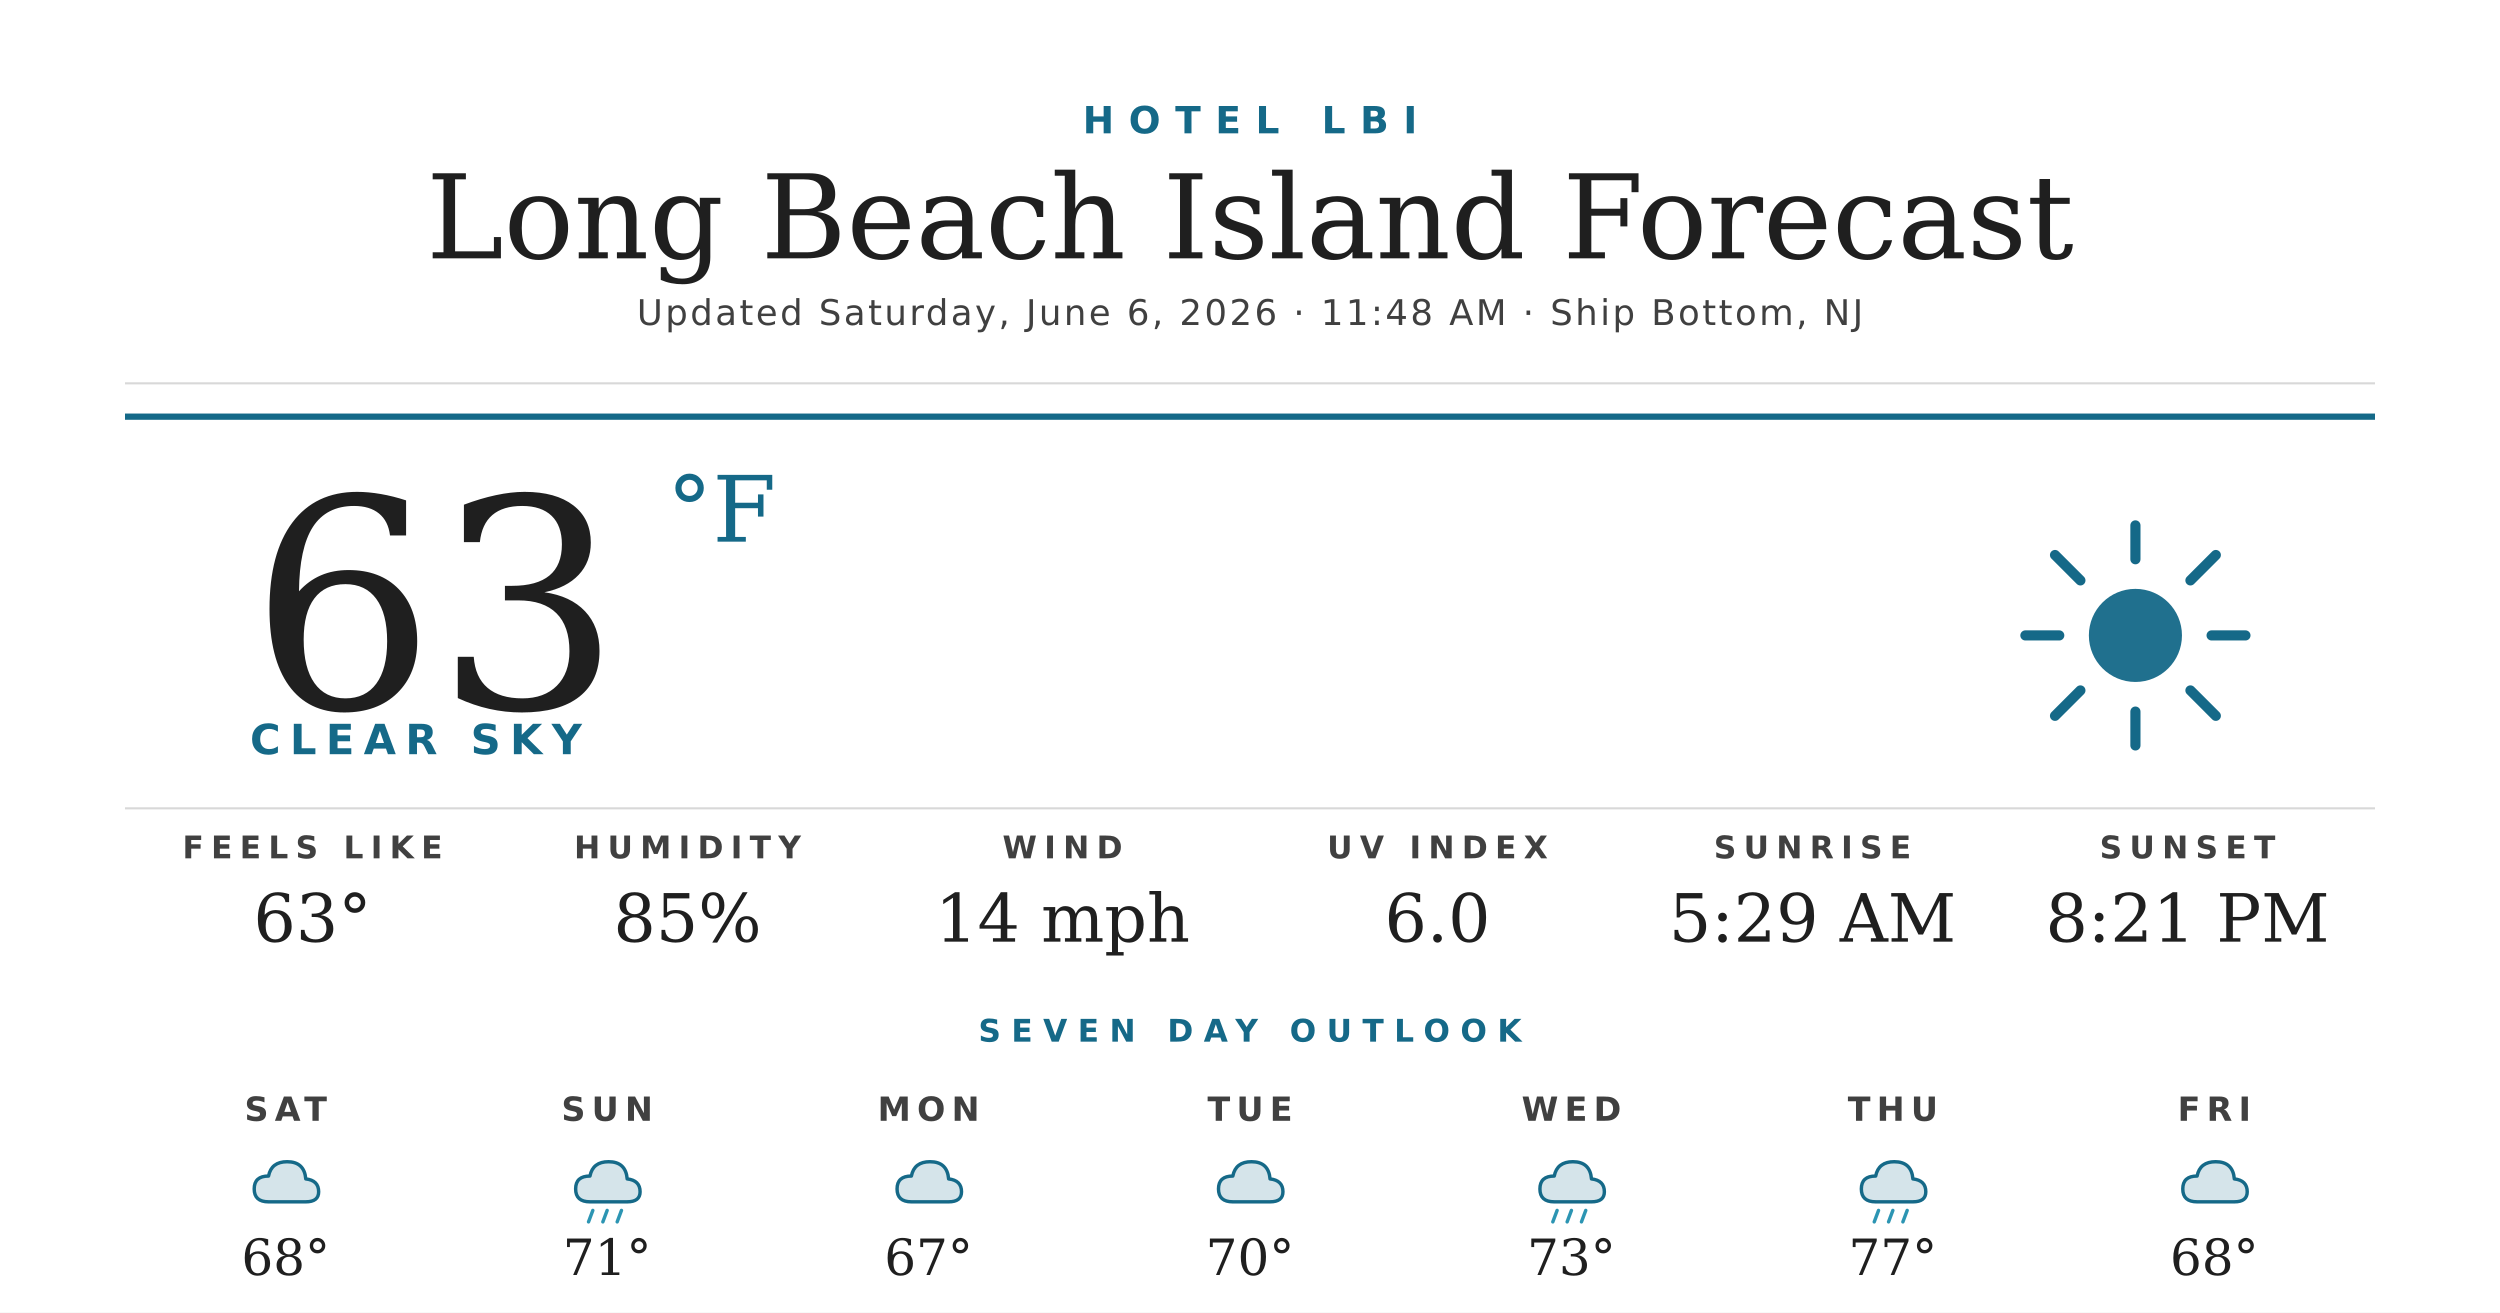
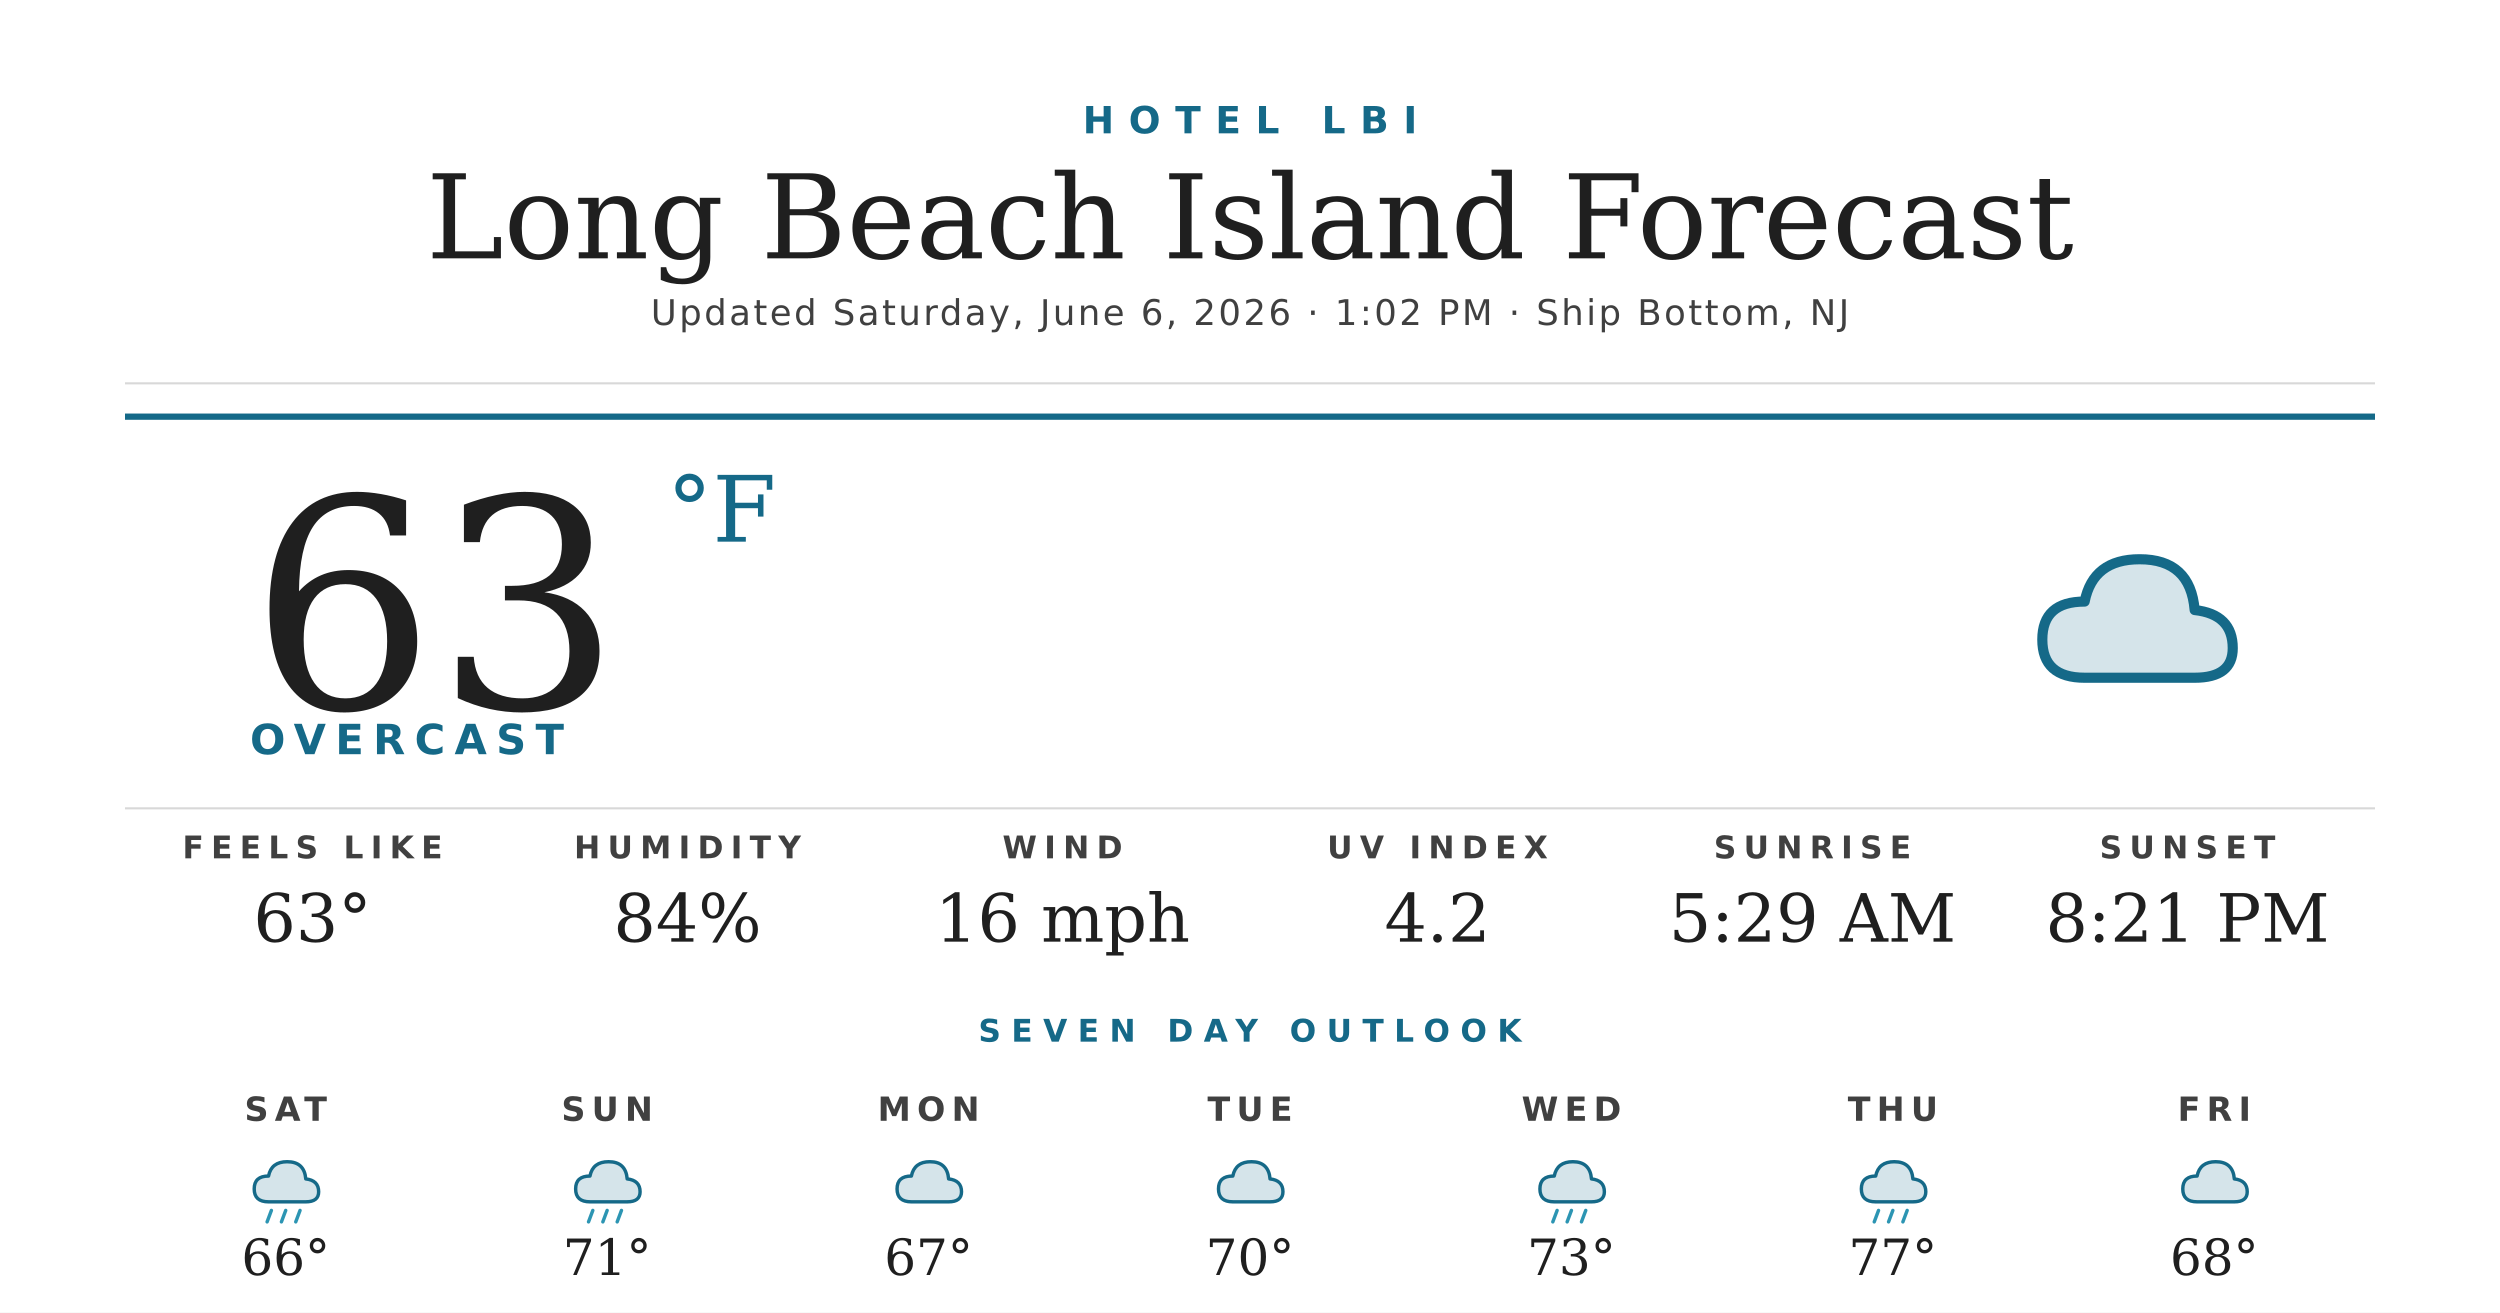
<svg xmlns="http://www.w3.org/2000/svg" width="1200" height="630" viewBox="0 0 1200 630">
  <rect width="1200" height="630" fill="#ffffff" />
  <text x="600" y="64" text-anchor="middle" font-family="'Montserrat Bold', 'Montserrat', 'DejaVu Sans', Helvetica, Arial, sans-serif" font-size="18" font-weight="700" fill="#156988" letter-spacing="7">HOTEL LBI</text>
  <text x="600" y="124" text-anchor="middle" font-family="'Prata', 'DejaVu Serif', Georgia, serif" font-size="56" fill="#1f1f1f">Long Beach Island Forecast</text>
-   <text x="600" y="156" text-anchor="middle" font-family="'Montserrat', 'DejaVu Sans', Helvetica, Arial, sans-serif" font-size="17" font-weight="500" fill="#404040" letter-spacing="1.2">Updated Saturday, June 6, 2026 · 11:48 AM · Ship Bottom, NJ</text>
+   <text x="600" y="156" text-anchor="middle" font-family="'Montserrat', 'DejaVu Sans', Helvetica, Arial, sans-serif" font-size="17" font-weight="500" fill="#404040" letter-spacing="1.2">Updated Saturday, June 6, 2026 · 1:02 PM · Ship Bottom, NJ</text>
  <line x1="60" y1="184" x2="1140" y2="184" stroke="#d8d8d8" stroke-width="1" />
  <line x1="60" y1="200" x2="1140" y2="200" stroke="#156988" stroke-width="3" />
  <text x="120" y="340" font-family="'Prata', 'DejaVu Serif', Georgia, serif" font-size="140" fill="#1f1f1f">63</text>
  <text x="320" y="260" font-family="'Prata', 'DejaVu Serif', Georgia, serif" font-size="44" fill="#156988">°F</text>
-   <text x="120" y="362" font-family="'Montserrat Bold', 'Montserrat', 'DejaVu Sans', Helvetica, Arial, sans-serif" font-size="20" font-weight="700" fill="#156988" letter-spacing="4.5">CLEAR SKY</text>
+   <text x="120" y="362" font-family="'Montserrat Bold', 'Montserrat', 'DejaVu Sans', Helvetica, Arial, sans-serif" font-size="20" font-weight="700" fill="#156988" letter-spacing="4.5">OVERCAST</text>
  <g transform="translate(960,240) scale(2.03125)">
-     <circle cx="32" cy="32" r="11" fill="#156988" opacity="0.95" />
-     <g stroke="#156988" stroke-width="2.4" stroke-linecap="round">
-       <line x1="32" y1="6" x2="32" y2="14" />
-       <line x1="32" y1="50" x2="32" y2="58" />
-       <line x1="6" y1="32" x2="14" y2="32" />
-       <line x1="50" y1="32" x2="58" y2="32" />
-       <line x1="13" y1="13" x2="19" y2="19" />
-       <line x1="45" y1="45" x2="51" y2="51" />
-       <line x1="13" y1="51" x2="19" y2="45" />
-       <line x1="45" y1="19" x2="51" y2="13" />
-     </g>
+     <path d="M20 42 Q10 42 10 33 Q10 24 20 24 Q22 14 33 14 Q45 14 46 26 Q55 27 55 35 Q55 42 46 42 Z" fill="#156988" opacity="0.18" />
+     <path d="M20 42 Q10 42 10 33 Q10 24 20 24 Q22 14 33 14 Q45 14 46 26 Q55 27 55 35 Q55 42 46 42 Z" fill="none" stroke="#156988" stroke-width="2.4" stroke-linejoin="round" />
  </g>
  <line x1="60" y1="388" x2="1140" y2="388" stroke="#d8d8d8" stroke-width="1" />
  <text x="150" y="412" text-anchor="middle" font-family="'Montserrat Bold', 'Montserrat', 'DejaVu Sans', Helvetica, Arial, sans-serif" font-size="15" font-weight="700" fill="#404040" letter-spacing="3.5">FEELS LIKE</text>
  <text x="150" y="452" text-anchor="middle" font-family="'Prata', 'DejaVu Serif', Georgia, serif" font-size="32" fill="#1f1f1f">63°</text>
  <text x="330" y="412" text-anchor="middle" font-family="'Montserrat Bold', 'Montserrat', 'DejaVu Sans', Helvetica, Arial, sans-serif" font-size="15" font-weight="700" fill="#404040" letter-spacing="3.5">HUMIDITY</text>
-   <text x="330" y="452" text-anchor="middle" font-family="'Prata', 'DejaVu Serif', Georgia, serif" font-size="32" fill="#1f1f1f">85%</text>
+   <text x="330" y="452" text-anchor="middle" font-family="'Prata', 'DejaVu Serif', Georgia, serif" font-size="32" fill="#1f1f1f">84%</text>
  <text x="510" y="412" text-anchor="middle" font-family="'Montserrat Bold', 'Montserrat', 'DejaVu Sans', Helvetica, Arial, sans-serif" font-size="15" font-weight="700" fill="#404040" letter-spacing="3.5">WIND</text>
-   <text x="510" y="452" text-anchor="middle" font-family="'Prata', 'DejaVu Serif', Georgia, serif" font-size="32" fill="#1f1f1f">14 mph</text>
+   <text x="510" y="452" text-anchor="middle" font-family="'Prata', 'DejaVu Serif', Georgia, serif" font-size="32" fill="#1f1f1f">16 mph</text>
  <text x="690" y="412" text-anchor="middle" font-family="'Montserrat Bold', 'Montserrat', 'DejaVu Sans', Helvetica, Arial, sans-serif" font-size="15" font-weight="700" fill="#404040" letter-spacing="3.5">UV INDEX</text>
-   <text x="690" y="452" text-anchor="middle" font-family="'Prata', 'DejaVu Serif', Georgia, serif" font-size="32" fill="#1f1f1f">6.0</text>
+   <text x="690" y="452" text-anchor="middle" font-family="'Prata', 'DejaVu Serif', Georgia, serif" font-size="32" fill="#1f1f1f">4.2</text>
  <text x="870" y="412" text-anchor="middle" font-family="'Montserrat Bold', 'Montserrat', 'DejaVu Sans', Helvetica, Arial, sans-serif" font-size="15" font-weight="700" fill="#404040" letter-spacing="3.5">SUNRISE</text>
  <text x="870" y="452" text-anchor="middle" font-family="'Prata', 'DejaVu Serif', Georgia, serif" font-size="32" fill="#1f1f1f">5:29 AM</text>
  <text x="1050" y="412" text-anchor="middle" font-family="'Montserrat Bold', 'Montserrat', 'DejaVu Sans', Helvetica, Arial, sans-serif" font-size="15" font-weight="700" fill="#404040" letter-spacing="3.5">SUNSET</text>
  <text x="1050" y="452" text-anchor="middle" font-family="'Prata', 'DejaVu Serif', Georgia, serif" font-size="32" fill="#1f1f1f">8:21 PM</text>
  <text x="600" y="500" text-anchor="middle" font-family="'Montserrat Bold', 'Montserrat', 'DejaVu Sans', Helvetica, Arial, sans-serif" font-size="15" font-weight="700" fill="#156988" letter-spacing="5">SEVEN DAY OUTLOOK</text>
  <text x="137.143" y="538" text-anchor="middle" font-family="'Montserrat Bold', 'Montserrat', 'DejaVu Sans', Helvetica, Arial, sans-serif" font-size="16" font-weight="700" fill="#404040" letter-spacing="3">SAT</text>
  <g transform="translate(115.1429,548) scale(0.6875)">
    <path d="M20 42 Q10 42 10 33 Q10 24 20 24 Q22 14 33 14 Q45 14 46 26 Q55 27 55 35 Q55 42 46 42 Z" fill="#156988" opacity="0.18" />
    <path d="M20 42 Q10 42 10 33 Q10 24 20 24 Q22 14 33 14 Q45 14 46 26 Q55 27 55 35 Q55 42 46 42 Z" fill="none" stroke="#156988" stroke-width="2.4" stroke-linejoin="round" />
+     <g stroke="#2C95B3" stroke-width="2.4" stroke-linecap="round">
+       <line x1="22" y1="48" x2="19" y2="56" />
+       <line x1="32" y1="48" x2="29" y2="56" />
+       <line x1="42" y1="48" x2="39" y2="56" />
+     </g>
  </g>
-   <text x="137.143" y="612" text-anchor="middle" font-family="'Prata', 'DejaVu Serif', Georgia, serif" font-size="24" fill="#1f1f1f">68°</text>
+   <text x="137.143" y="612" text-anchor="middle" font-family="'Prata', 'DejaVu Serif', Georgia, serif" font-size="24" fill="#1f1f1f">66°</text>
  <text x="291.429" y="538" text-anchor="middle" font-family="'Montserrat Bold', 'Montserrat', 'DejaVu Sans', Helvetica, Arial, sans-serif" font-size="16" font-weight="700" fill="#404040" letter-spacing="3">SUN</text>
  <g transform="translate(269.4286,548) scale(0.6875)">
    <path d="M20 42 Q10 42 10 33 Q10 24 20 24 Q22 14 33 14 Q45 14 46 26 Q55 27 55 35 Q55 42 46 42 Z" fill="#156988" opacity="0.18" />
    <path d="M20 42 Q10 42 10 33 Q10 24 20 24 Q22 14 33 14 Q45 14 46 26 Q55 27 55 35 Q55 42 46 42 Z" fill="none" stroke="#156988" stroke-width="2.4" stroke-linejoin="round" />
    <g stroke="#2C95B3" stroke-width="2.4" stroke-linecap="round">
      <line x1="22" y1="48" x2="19" y2="56" />
      <line x1="32" y1="48" x2="29" y2="56" />
      <line x1="42" y1="48" x2="39" y2="56" />
    </g>
  </g>
  <text x="291.429" y="612" text-anchor="middle" font-family="'Prata', 'DejaVu Serif', Georgia, serif" font-size="24" fill="#1f1f1f">71°</text>
  <text x="445.714" y="538" text-anchor="middle" font-family="'Montserrat Bold', 'Montserrat', 'DejaVu Sans', Helvetica, Arial, sans-serif" font-size="16" font-weight="700" fill="#404040" letter-spacing="3">MON</text>
  <g transform="translate(423.7143,548) scale(0.6875)">
    <path d="M20 42 Q10 42 10 33 Q10 24 20 24 Q22 14 33 14 Q45 14 46 26 Q55 27 55 35 Q55 42 46 42 Z" fill="#156988" opacity="0.18" />
    <path d="M20 42 Q10 42 10 33 Q10 24 20 24 Q22 14 33 14 Q45 14 46 26 Q55 27 55 35 Q55 42 46 42 Z" fill="none" stroke="#156988" stroke-width="2.4" stroke-linejoin="round" />
  </g>
  <text x="445.714" y="612" text-anchor="middle" font-family="'Prata', 'DejaVu Serif', Georgia, serif" font-size="24" fill="#1f1f1f">67°</text>
  <text x="600" y="538" text-anchor="middle" font-family="'Montserrat Bold', 'Montserrat', 'DejaVu Sans', Helvetica, Arial, sans-serif" font-size="16" font-weight="700" fill="#404040" letter-spacing="3">TUE</text>
  <g transform="translate(578,548) scale(0.6875)">
    <path d="M20 42 Q10 42 10 33 Q10 24 20 24 Q22 14 33 14 Q45 14 46 26 Q55 27 55 35 Q55 42 46 42 Z" fill="#156988" opacity="0.18" />
    <path d="M20 42 Q10 42 10 33 Q10 24 20 24 Q22 14 33 14 Q45 14 46 26 Q55 27 55 35 Q55 42 46 42 Z" fill="none" stroke="#156988" stroke-width="2.4" stroke-linejoin="round" />
  </g>
  <text x="600" y="612" text-anchor="middle" font-family="'Prata', 'DejaVu Serif', Georgia, serif" font-size="24" fill="#1f1f1f">70°</text>
  <text x="754.286" y="538" text-anchor="middle" font-family="'Montserrat Bold', 'Montserrat', 'DejaVu Sans', Helvetica, Arial, sans-serif" font-size="16" font-weight="700" fill="#404040" letter-spacing="3">WED</text>
  <g transform="translate(732.2857,548) scale(0.6875)">
    <path d="M20 42 Q10 42 10 33 Q10 24 20 24 Q22 14 33 14 Q45 14 46 26 Q55 27 55 35 Q55 42 46 42 Z" fill="#156988" opacity="0.18" />
    <path d="M20 42 Q10 42 10 33 Q10 24 20 24 Q22 14 33 14 Q45 14 46 26 Q55 27 55 35 Q55 42 46 42 Z" fill="none" stroke="#156988" stroke-width="2.4" stroke-linejoin="round" />
    <g stroke="#2C95B3" stroke-width="2.4" stroke-linecap="round">
      <line x1="22" y1="48" x2="19" y2="56" />
      <line x1="32" y1="48" x2="29" y2="56" />
      <line x1="42" y1="48" x2="39" y2="56" />
    </g>
  </g>
  <text x="754.286" y="612" text-anchor="middle" font-family="'Prata', 'DejaVu Serif', Georgia, serif" font-size="24" fill="#1f1f1f">73°</text>
  <text x="908.571" y="538" text-anchor="middle" font-family="'Montserrat Bold', 'Montserrat', 'DejaVu Sans', Helvetica, Arial, sans-serif" font-size="16" font-weight="700" fill="#404040" letter-spacing="3">THU</text>
  <g transform="translate(886.5714,548) scale(0.6875)">
    <path d="M20 42 Q10 42 10 33 Q10 24 20 24 Q22 14 33 14 Q45 14 46 26 Q55 27 55 35 Q55 42 46 42 Z" fill="#156988" opacity="0.18" />
    <path d="M20 42 Q10 42 10 33 Q10 24 20 24 Q22 14 33 14 Q45 14 46 26 Q55 27 55 35 Q55 42 46 42 Z" fill="none" stroke="#156988" stroke-width="2.4" stroke-linejoin="round" />
    <g stroke="#2C95B3" stroke-width="2.4" stroke-linecap="round">
      <line x1="22" y1="48" x2="19" y2="56" />
      <line x1="32" y1="48" x2="29" y2="56" />
      <line x1="42" y1="48" x2="39" y2="56" />
    </g>
  </g>
  <text x="908.571" y="612" text-anchor="middle" font-family="'Prata', 'DejaVu Serif', Georgia, serif" font-size="24" fill="#1f1f1f">77°</text>
  <text x="1062.857" y="538" text-anchor="middle" font-family="'Montserrat Bold', 'Montserrat', 'DejaVu Sans', Helvetica, Arial, sans-serif" font-size="16" font-weight="700" fill="#404040" letter-spacing="3">FRI</text>
  <g transform="translate(1040.857,548) scale(0.6875)">
    <path d="M20 42 Q10 42 10 33 Q10 24 20 24 Q22 14 33 14 Q45 14 46 26 Q55 27 55 35 Q55 42 46 42 Z" fill="#156988" opacity="0.18" />
    <path d="M20 42 Q10 42 10 33 Q10 24 20 24 Q22 14 33 14 Q45 14 46 26 Q55 27 55 35 Q55 42 46 42 Z" fill="none" stroke="#156988" stroke-width="2.4" stroke-linejoin="round" />
  </g>
  <text x="1062.857" y="612" text-anchor="middle" font-family="'Prata', 'DejaVu Serif', Georgia, serif" font-size="24" fill="#1f1f1f">68°</text>
</svg>
